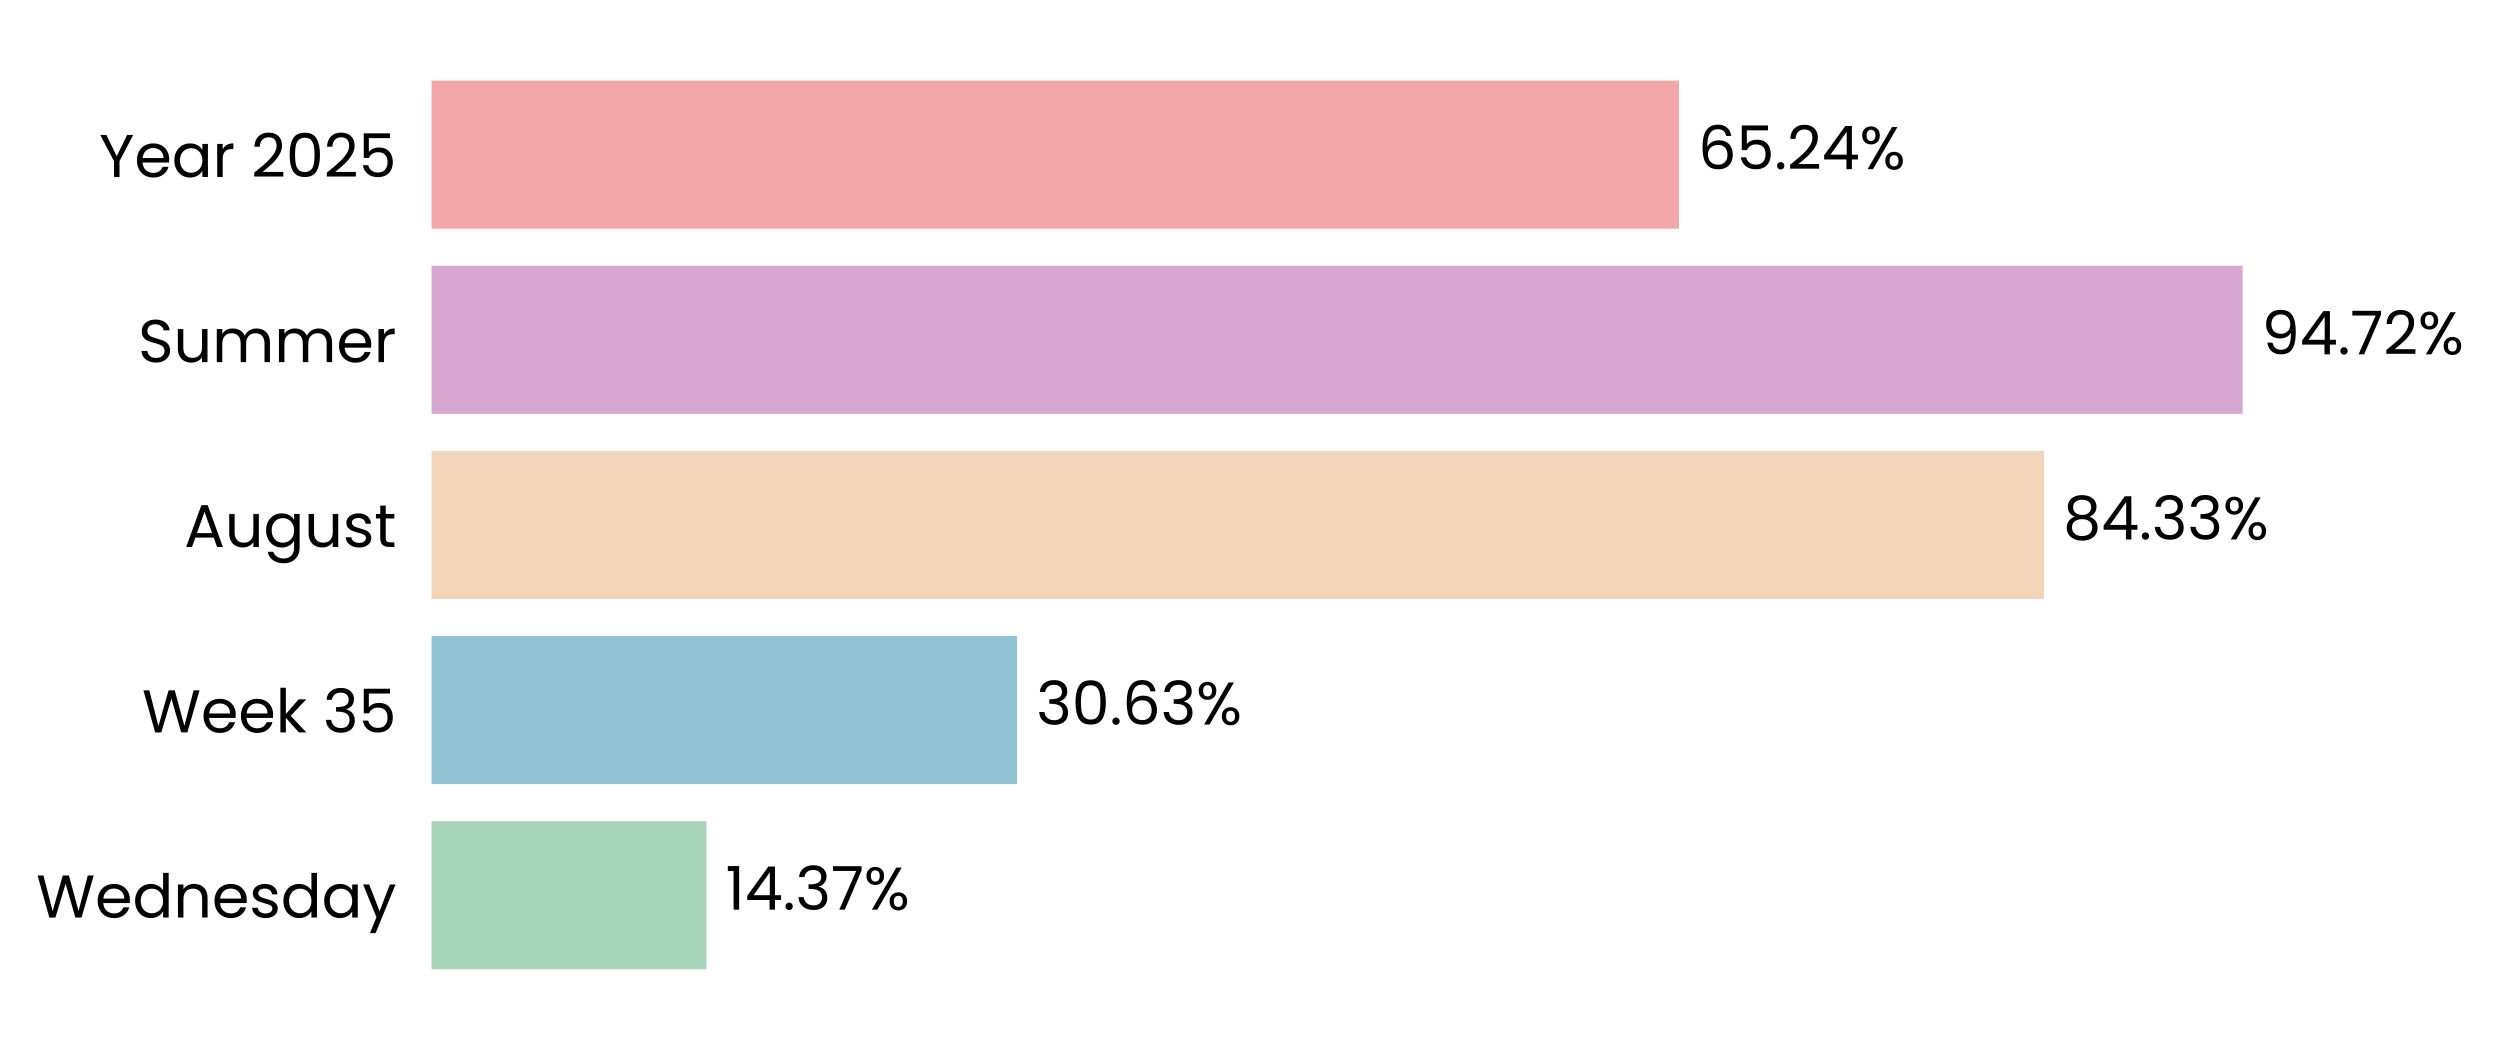
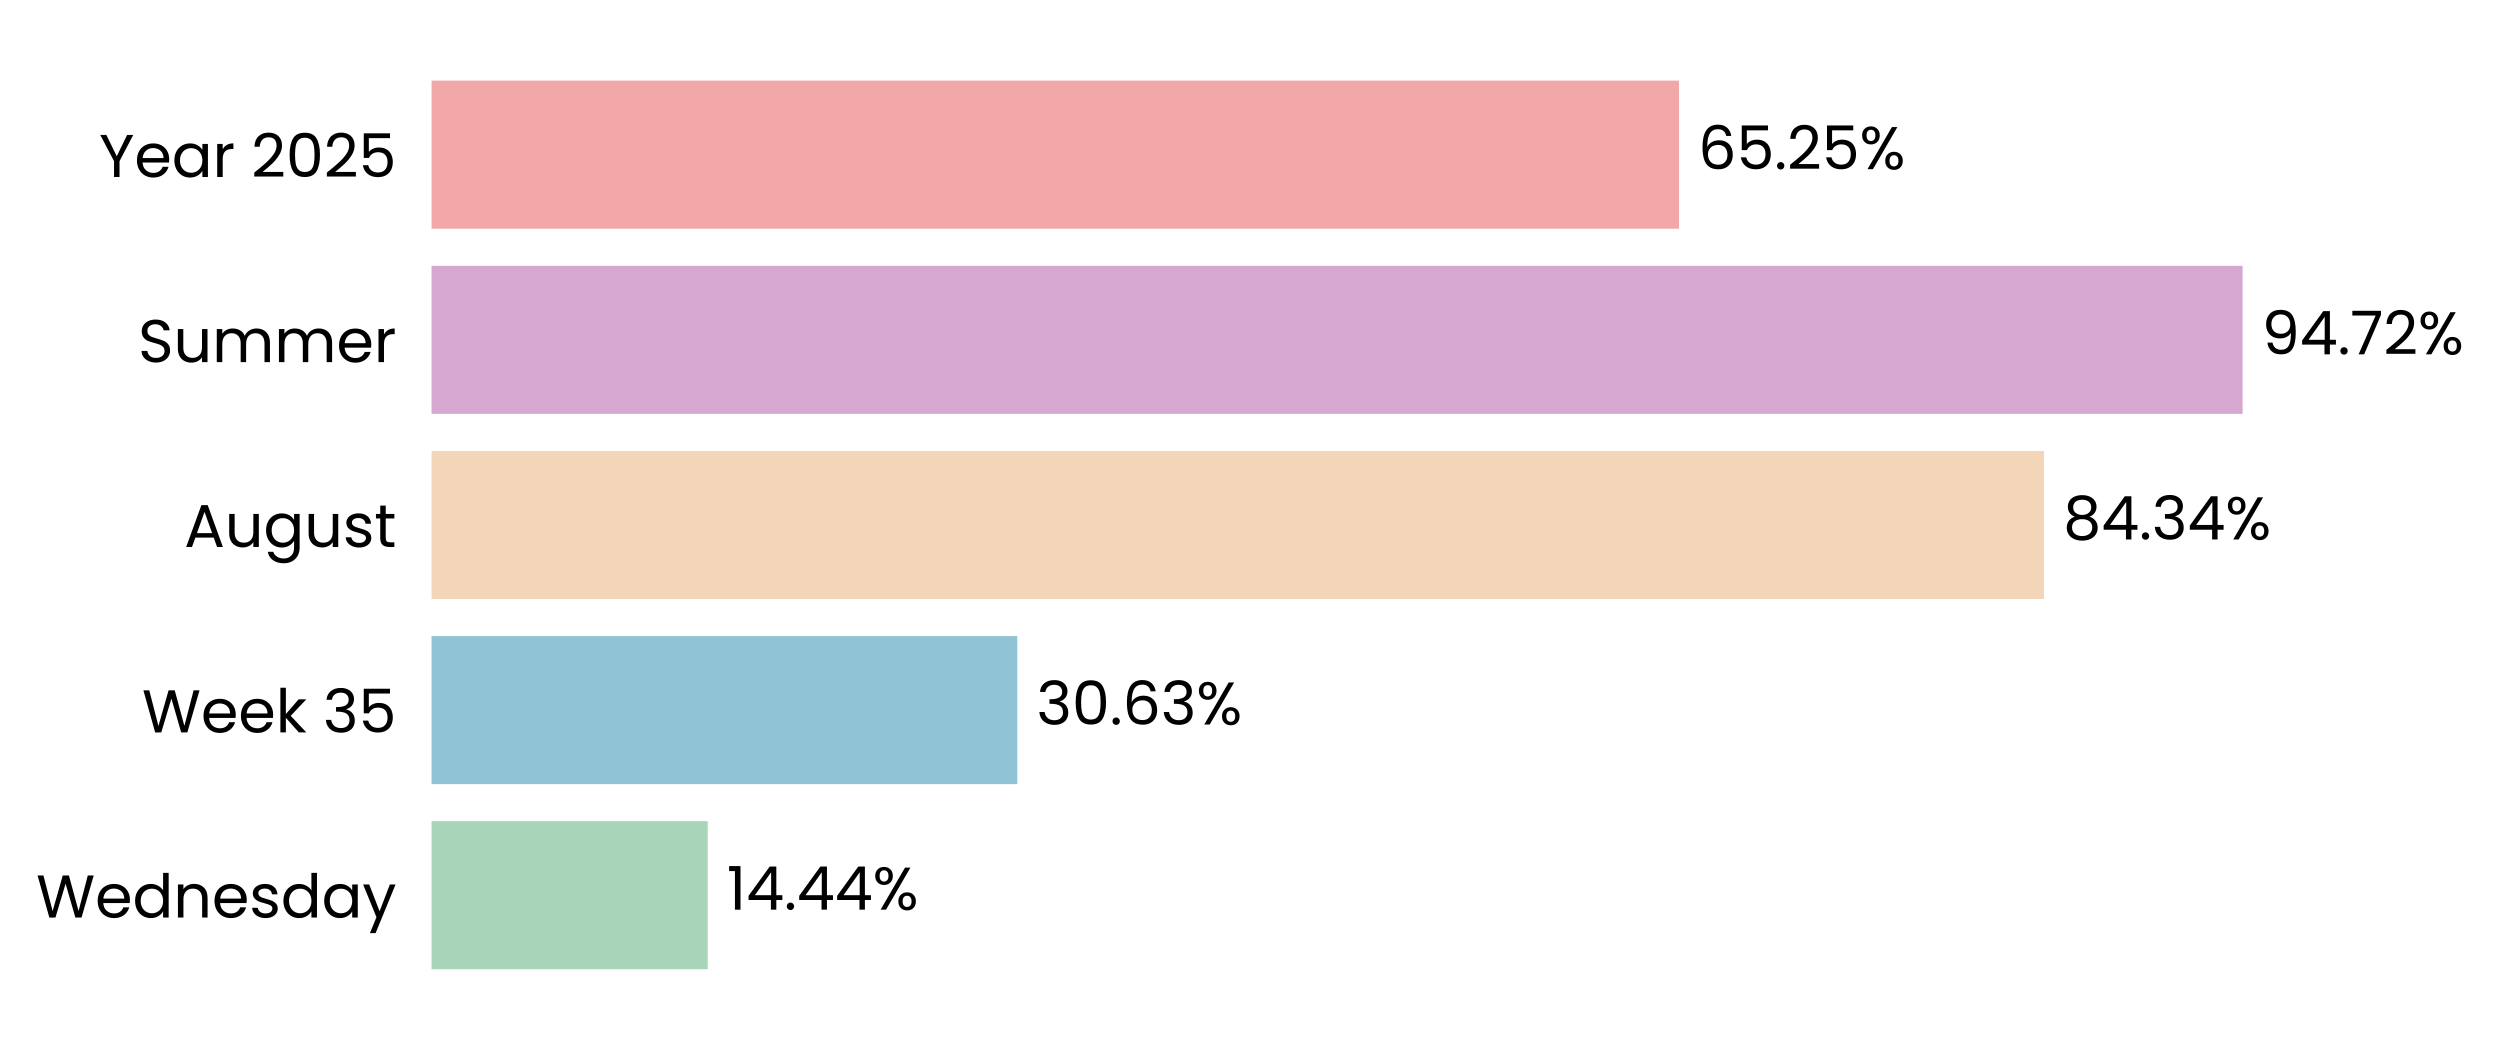
<svg xmlns="http://www.w3.org/2000/svg" xmlns:xlink="http://www.w3.org/1999/xlink" width="497.187pt" height="208.8pt" viewBox="0 0 497.187 208.8" version="1.1">
  <defs>
    <style type="text/css">*{stroke-linejoin: round; stroke-linecap: butt}</style>
  </defs>
  <g id="figure_1">
    <g id="patch_1">
      <path d="M 0 208.8  L 497.187 208.8  L 497.187 0  L 0 0  L 0 208.8  z " style="fill: none" />
    </g>
    <g id="axes_1">
      <g id="patch_2">
-         <path d="M 85.825 201.6  L 466.067 201.6  L 466.067 7.2  L 85.825 7.2  L 85.825 201.6  z " style="fill: none" />
+         <path d="M 85.825 201.6  L 466.064 201.6  L 466.064 7.2  L 85.825 7.2  L 85.825 201.6  z " style="fill: none" />
      </g>
      <g id="patch_3">
-         <path d="M 85.825 192.764  L 140.485 192.764  L 140.485 163.309  L 85.825 163.309  z " clip-path="url(#p17bc802ea3)" style="fill: #a8d5ba" />
+         <path d="M 85.825 192.764  L 140.748 192.764  L 140.748 163.309  L 85.825 163.309  z " clip-path="url(#pd7a8588140)" style="fill: #a8d5ba" />
      </g>
      <g id="patch_4">
-         <path d="M 85.825 155.945  L 202.274 155.945  L 202.274 126.491  L 85.825 126.491  z " clip-path="url(#p17bc802ea3)" style="fill: #90c3d4" />
+         <path d="M 85.825 155.945  L 202.311 155.945  L 202.311 126.491  L 85.825 126.491  z " clip-path="url(#pd7a8588140)" style="fill: #90c3d4" />
      </g>
      <g id="patch_5">
-         <path d="M 85.825 119.127  L 406.501 119.127  L 406.501 89.673  L 85.825 89.673  z " clip-path="url(#p17bc802ea3)" style="fill: #f3d6ba" />
+         <path d="M 85.825 119.127  L 406.507 119.127  L 406.507 89.673  L 85.825 89.673  z " clip-path="url(#pd7a8588140)" style="fill: #f3d6ba" />
      </g>
      <g id="patch_6">
-         <path d="M 85.825 82.309  L 445.996 82.309  L 445.996 52.855  L 85.825 52.855  z " clip-path="url(#p17bc802ea3)" style="fill: #d6a8d1" />
+         <path d="M 85.825 82.309  L 445.996 82.309  L 445.996 52.855  L 85.825 52.855  z " clip-path="url(#pd7a8588140)" style="fill: #d6a8d1" />
      </g>
      <g id="patch_7">
-         <path d="M 85.825 45.491  L 333.913 45.491  L 333.913 16.036  L 85.825 16.036  z " clip-path="url(#p17bc802ea3)" style="fill: #f2a8a8" />
+         <path d="M 85.825 45.491  L 333.912 45.491  L 333.912 16.036  L 85.825 16.036  z " clip-path="url(#pd7a8588140)" style="fill: #f2a8a8" />
      </g>
      <g id="matplotlib.axis_1">
        <g id="ytick_1">
          <g id="text_1">
            <g transform="translate(7.2 182.4764) scale(0.12 -0.12)">
              <defs>
                <path id="Poppins-Regular-57" d="M 6099 4461  L 4806 0  L 4154 0  L 3117 3590  L 2042 0  L 1395 -6  L 147 4461  L 768 4461  L 1741 678  L 2816 4461  L 3469 4461  L 4493 691  L 5472 4461  L 6099 4461  z " transform="scale(0.015625)" />
                <path id="Poppins-Regular-65" d="M 3693 1888  Q 3693 1722 3674 1536  L 870 1536  Q 902 1018 1225 726  Q 1549 435 2010 435  Q 2387 435 2640 611  Q 2893 787 2995 1082  L 3622 1082  Q 3482 576 3059 259  Q 2637 -58 2010 -58  Q 1510 -58 1116 166  Q 723 390 499 803  Q 275 1216 275 1760  Q 275 2304 492 2713  Q 710 3123 1104 3344  Q 1498 3565 2010 3565  Q 2509 3565 2893 3347  Q 3277 3130 3485 2749  Q 3693 2368 3693 1888  z M 3091 2010  Q 3091 2342 2944 2582  Q 2797 2822 2544 2947  Q 2291 3072 1984 3072  Q 1542 3072 1232 2790  Q 922 2509 877 2010  L 3091 2010  z " transform="scale(0.015625)" />
                <path id="Poppins-Regular-64" d="M 275 1766  Q 275 2304 492 2710  Q 710 3117 1091 3341  Q 1472 3565 1946 3565  Q 2355 3565 2707 3376  Q 3059 3187 3245 2880  L 3245 4736  L 3834 4736  L 3834 0  L 3245 0  L 3245 659  Q 3072 346 2733 144  Q 2394 -58 1939 -58  Q 1472 -58 1091 172  Q 710 403 492 819  Q 275 1235 275 1766  z M 3245 1760  Q 3245 2157 3085 2451  Q 2925 2746 2653 2902  Q 2381 3059 2054 3059  Q 1728 3059 1459 2905  Q 1190 2752 1030 2457  Q 870 2163 870 1766  Q 870 1363 1030 1065  Q 1190 768 1459 611  Q 1728 454 2054 454  Q 2381 454 2653 611  Q 2925 768 3085 1065  Q 3245 1363 3245 1760  z " transform="scale(0.015625)" />
                <path id="Poppins-Regular-6e" d="M 2202 3571  Q 2842 3571 3238 3184  Q 3635 2797 3635 2067  L 3635 0  L 3059 0  L 3059 1984  Q 3059 2509 2796 2787  Q 2534 3066 2080 3066  Q 1619 3066 1347 2778  Q 1075 2490 1075 1939  L 1075 0  L 493 0  L 493 3507  L 1075 3507  L 1075 3008  Q 1248 3277 1545 3424  Q 1843 3571 2202 3571  z " transform="scale(0.015625)" />
                <path id="Poppins-Regular-73" d="M 1734 -58  Q 1331 -58 1011 80  Q 691 218 505 464  Q 320 710 301 1030  L 902 1030  Q 928 768 1149 601  Q 1370 435 1728 435  Q 2061 435 2253 582  Q 2445 730 2445 954  Q 2445 1184 2240 1296  Q 2035 1408 1606 1517  Q 1216 1619 969 1724  Q 723 1830 547 2038  Q 371 2246 371 2586  Q 371 2854 531 3078  Q 691 3302 985 3433  Q 1280 3565 1658 3565  Q 2240 3565 2598 3270  Q 2957 2976 2982 2464  L 2400 2464  Q 2381 2739 2179 2905  Q 1978 3072 1638 3072  Q 1325 3072 1139 2937  Q 954 2803 954 2586  Q 954 2413 1066 2301  Q 1178 2189 1347 2121  Q 1517 2054 1818 1971  Q 2195 1869 2432 1769  Q 2669 1670 2838 1472  Q 3008 1274 3014 954  Q 3014 666 2854 435  Q 2694 205 2403 73  Q 2112 -58 1734 -58  z " transform="scale(0.015625)" />
                <path id="Poppins-Regular-61" d="M 275 1766  Q 275 2304 492 2710  Q 710 3117 1091 3341  Q 1472 3565 1939 3565  Q 2400 3565 2739 3366  Q 3078 3168 3245 2867  L 3245 3507  L 3834 3507  L 3834 0  L 3245 0  L 3245 653  Q 3072 346 2729 144  Q 2387 -58 1933 -58  Q 1466 -58 1088 172  Q 710 403 492 819  Q 275 1235 275 1766  z M 3245 1760  Q 3245 2157 3085 2451  Q 2925 2746 2653 2902  Q 2381 3059 2054 3059  Q 1728 3059 1459 2905  Q 1190 2752 1030 2457  Q 870 2163 870 1766  Q 870 1363 1030 1065  Q 1190 768 1459 611  Q 1728 454 2054 454  Q 2381 454 2653 611  Q 2925 768 3085 1065  Q 3245 1363 3245 1760  z " transform="scale(0.015625)" />
                <path id="Poppins-Regular-79" d="M 3514 3507  L 1402 -1651  L 800 -1651  L 1491 38  L 77 3507  L 723 3507  L 1824 666  L 2912 3507  L 3514 3507  z " transform="scale(0.015625)" />
              </defs>
              <use xlink:href="#Poppins-Regular-57" />
              <use xlink:href="#Poppins-Regular-65" transform="translate(97.59999 0)" />
              <use xlink:href="#Poppins-Regular-64" transform="translate(159.6 0)" />
              <use xlink:href="#Poppins-Regular-6e" transform="translate(227.2 0)" />
              <use xlink:href="#Poppins-Regular-65" transform="translate(291.2 0)" />
              <use xlink:href="#Poppins-Regular-73" transform="translate(353.1999 0)" />
              <use xlink:href="#Poppins-Regular-64" transform="translate(405.3999 0)" />
              <use xlink:href="#Poppins-Regular-61" transform="translate(472.9999 0)" />
              <use xlink:href="#Poppins-Regular-79" transform="translate(540.5999 0)" />
            </g>
          </g>
        </g>
        <g id="ytick_2">
          <g id="text_2">
            <g transform="translate(28.245 145.6582) scale(0.12 -0.12)">
              <defs>
                <path id="Poppins-Regular-6b" d="M 2451 0  L 1075 1549  L 1075 0  L 493 0  L 493 4736  L 1075 4736  L 1075 1952  L 2426 3507  L 3238 3507  L 1587 1760  L 3245 0  L 2451 0  z " transform="scale(0.015625)" />
                <path id="Poppins-Regular-20" transform="scale(0.015625)" />
                <path id="Poppins-Regular-33" d="M 384 3462  Q 429 4051 838 4384  Q 1248 4717 1901 4717  Q 2336 4717 2653 4560  Q 2970 4403 3133 4134  Q 3296 3866 3296 3526  Q 3296 3130 3069 2842  Q 2842 2554 2477 2470  L 2477 2438  Q 2893 2336 3136 2035  Q 3379 1734 3379 1248  Q 3379 883 3212 592  Q 3046 301 2713 134  Q 2381 -32 1914 -32  Q 1235 -32 800 323  Q 365 678 314 1331  L 877 1331  Q 922 947 1190 704  Q 1459 461 1907 461  Q 2355 461 2588 694  Q 2822 928 2822 1299  Q 2822 1779 2502 1990  Q 2182 2202 1536 2202  L 1389 2202  L 1389 2688  L 1542 2688  Q 2131 2694 2432 2883  Q 2733 3072 2733 3469  Q 2733 3808 2512 4013  Q 2291 4218 1882 4218  Q 1485 4218 1241 4013  Q 998 3808 954 3462  L 384 3462  z " transform="scale(0.015625)" />
                <path id="Poppins-Regular-35" d="M 3347 4122  L 1101 4122  L 1101 2662  Q 1248 2867 1536 2998  Q 1824 3130 2157 3130  Q 2688 3130 3021 2909  Q 3354 2688 3498 2339  Q 3642 1990 3642 1600  Q 3642 1139 3469 774  Q 3296 410 2941 198  Q 2586 -13 2061 -13  Q 1389 -13 973 332  Q 557 678 467 1254  L 1037 1254  Q 1120 890 1389 685  Q 1658 480 2067 480  Q 2573 480 2829 784  Q 3085 1088 3085 1587  Q 3085 2086 2829 2358  Q 2573 2630 2074 2630  Q 1734 2630 1481 2467  Q 1229 2304 1114 2022  L 563 2022  L 563 4634  L 3347 4634  L 3347 4122  z " transform="scale(0.015625)" />
              </defs>
              <use xlink:href="#Poppins-Regular-57" />
              <use xlink:href="#Poppins-Regular-65" transform="translate(97.59999 0)" />
              <use xlink:href="#Poppins-Regular-65" transform="translate(159.6 0)" />
              <use xlink:href="#Poppins-Regular-6b" transform="translate(221.6 0)" />
              <use xlink:href="#Poppins-Regular-20" transform="translate(273.0999 0)" />
              <use xlink:href="#Poppins-Regular-33" transform="translate(299.7999 0)" />
              <use xlink:href="#Poppins-Regular-35" transform="translate(358.6999 0)" />
            </g>
          </g>
        </g>
        <g id="ytick_3">
          <g id="text_3">
            <g transform="translate(36.63188 108.78) scale(0.12 -0.12)">
              <defs>
                <path id="Poppins-Regular-41" d="M 3130 992  L 1184 992  L 826 0  L 211 0  L 1824 4435  L 2496 4435  L 4102 0  L 3488 0  L 3130 992  z M 2963 1466  L 2157 3718  L 1350 1466  L 2963 1466  z " transform="scale(0.015625)" />
                <path id="Poppins-Regular-75" d="M 3603 3507  L 3603 0  L 3021 0  L 3021 518  Q 2854 250 2556 99  Q 2259 -51 1901 -51  Q 1491 -51 1164 118  Q 838 288 649 627  Q 461 966 461 1453  L 461 3507  L 1037 3507  L 1037 1530  Q 1037 1011 1299 732  Q 1562 454 2016 454  Q 2483 454 2752 742  Q 3021 1030 3021 1581  L 3021 3507  L 3603 3507  z " transform="scale(0.015625)" />
                <path id="Poppins-Regular-67" d="M 1939 3565  Q 2394 3565 2736 3366  Q 3078 3168 3245 2867  L 3245 3507  L 3834 3507  L 3834 -77  Q 3834 -557 3629 -931  Q 3424 -1306 3043 -1517  Q 2662 -1728 2157 -1728  Q 1466 -1728 1005 -1401  Q 544 -1075 461 -512  L 1037 -512  Q 1133 -832 1433 -1027  Q 1734 -1222 2157 -1222  Q 2637 -1222 2941 -921  Q 3245 -621 3245 -77  L 3245 659  Q 3072 352 2733 147  Q 2394 -58 1939 -58  Q 1472 -58 1091 172  Q 710 403 492 819  Q 275 1235 275 1766  Q 275 2304 492 2710  Q 710 3117 1091 3341  Q 1472 3565 1939 3565  z M 3245 1760  Q 3245 2157 3085 2451  Q 2925 2746 2653 2902  Q 2381 3059 2054 3059  Q 1728 3059 1459 2905  Q 1190 2752 1030 2457  Q 870 2163 870 1766  Q 870 1363 1030 1065  Q 1190 768 1459 611  Q 1728 454 2054 454  Q 2381 454 2653 611  Q 2925 768 3085 1065  Q 3245 1363 3245 1760  z " transform="scale(0.015625)" />
                <path id="Poppins-Regular-74" d="M 1203 3027  L 1203 960  Q 1203 704 1312 598  Q 1421 493 1690 493  L 2118 493  L 2118 0  L 1594 0  Q 1107 0 864 224  Q 621 448 621 960  L 621 3027  L 166 3027  L 166 3507  L 621 3507  L 621 4390  L 1203 4390  L 1203 3507  L 2118 3507  L 2118 3027  L 1203 3027  z " transform="scale(0.015625)" />
              </defs>
              <use xlink:href="#Poppins-Regular-41" />
              <use xlink:href="#Poppins-Regular-75" transform="translate(67.39999 0)" />
              <use xlink:href="#Poppins-Regular-67" transform="translate(131.4 0)" />
              <use xlink:href="#Poppins-Regular-75" transform="translate(199 0)" />
              <use xlink:href="#Poppins-Regular-73" transform="translate(263 0)" />
              <use xlink:href="#Poppins-Regular-74" transform="translate(315.2 0)" />
            </g>
          </g>
        </g>
        <g id="ytick_4">
          <g id="text_4">
            <g transform="translate(27.465 72.02182) scale(0.12 -0.12)">
              <defs>
                <path id="Poppins-Regular-53" d="M 1907 -45  Q 1466 -45 1117 112  Q 768 269 569 547  Q 371 826 365 1190  L 986 1190  Q 1018 877 1245 662  Q 1472 448 1907 448  Q 2323 448 2563 656  Q 2803 864 2803 1190  Q 2803 1446 2662 1606  Q 2522 1766 2310 1849  Q 2099 1933 1741 2029  Q 1299 2144 1033 2259  Q 768 2374 579 2620  Q 390 2867 390 3283  Q 390 3648 576 3929  Q 762 4211 1098 4364  Q 1434 4518 1869 4518  Q 2496 4518 2896 4204  Q 3296 3891 3347 3373  L 2707 3373  Q 2675 3629 2438 3824  Q 2202 4019 1811 4019  Q 1446 4019 1216 3830  Q 986 3642 986 3302  Q 986 3059 1123 2905  Q 1261 2752 1462 2672  Q 1664 2592 2029 2490  Q 2470 2368 2739 2249  Q 3008 2131 3200 1884  Q 3392 1638 3392 1216  Q 3392 890 3219 602  Q 3046 314 2707 134  Q 2368 -45 1907 -45  z " transform="scale(0.015625)" />
                <path id="Poppins-Regular-6d" d="M 4710 3571  Q 5120 3571 5440 3401  Q 5760 3232 5945 2893  Q 6131 2554 6131 2067  L 6131 0  L 5555 0  L 5555 1984  Q 5555 2509 5296 2787  Q 5037 3066 4595 3066  Q 4141 3066 3872 2774  Q 3603 2483 3603 1933  L 3603 0  L 3027 0  L 3027 1984  Q 3027 2509 2768 2787  Q 2509 3066 2067 3066  Q 1613 3066 1344 2774  Q 1075 2483 1075 1933  L 1075 0  L 493 0  L 493 3507  L 1075 3507  L 1075 3002  Q 1248 3277 1539 3424  Q 1830 3571 2182 3571  Q 2624 3571 2963 3372  Q 3302 3174 3469 2790  Q 3616 3162 3955 3366  Q 4294 3571 4710 3571  z " transform="scale(0.015625)" />
                <path id="Poppins-Regular-72" d="M 1075 2938  Q 1229 3238 1513 3404  Q 1798 3571 2208 3571  L 2208 2970  L 2054 2970  Q 1075 2970 1075 1907  L 1075 0  L 493 0  L 493 3507  L 1075 3507  L 1075 2938  z " transform="scale(0.015625)" />
              </defs>
              <use xlink:href="#Poppins-Regular-53" />
              <use xlink:href="#Poppins-Regular-75" transform="translate(58.7 0)" />
              <use xlink:href="#Poppins-Regular-6d" transform="translate(122.7 0)" />
              <use xlink:href="#Poppins-Regular-6d" transform="translate(225.7 0)" />
              <use xlink:href="#Poppins-Regular-65" transform="translate(328.7 0)" />
              <use xlink:href="#Poppins-Regular-72" transform="translate(390.6999 0)" />
            </g>
          </g>
        </g>
        <g id="ytick_5">
          <g id="text_5">
            <g transform="translate(19.71375 35.20364) scale(0.12 -0.12)">
              <defs>
                <path id="Poppins-Regular-59" d="M 3616 4461  L 2163 1683  L 2163 0  L 1581 0  L 1581 1683  L 122 4461  L 768 4461  L 1869 2202  L 2970 4461  L 3616 4461  z " transform="scale(0.015625)" />
                <path id="Poppins-Regular-32" d="M 326 467  Q 1139 1120 1600 1539  Q 2061 1958 2377 2416  Q 2694 2874 2694 3315  Q 2694 3731 2492 3971  Q 2291 4211 1843 4211  Q 1408 4211 1168 3939  Q 928 3667 909 3213  L 346 3213  Q 371 3930 780 4320  Q 1190 4710 1837 4710  Q 2496 4710 2883 4345  Q 3270 3981 3270 3341  Q 3270 2810 2953 2307  Q 2637 1805 2233 1424  Q 1830 1043 1203 538  L 3405 538  L 3405 51  L 326 51  L 326 467  z " transform="scale(0.015625)" />
                <path id="Poppins-Regular-30" d="M 397 2362  Q 397 3462 755 4080  Q 1114 4698 2010 4698  Q 2899 4698 3257 4080  Q 3616 3462 3616 2362  Q 3616 1242 3257 621  Q 2899 0 2010 0  Q 1114 0 755 621  Q 397 1242 397 2362  z M 3040 2362  Q 3040 2918 2966 3305  Q 2893 3693 2665 3929  Q 2438 4166 2010 4166  Q 1574 4166 1347 3929  Q 1120 3693 1046 3305  Q 973 2918 973 2362  Q 973 1786 1046 1395  Q 1120 1005 1347 768  Q 1574 531 2010 531  Q 2438 531 2665 768  Q 2893 1005 2966 1395  Q 3040 1786 3040 2362  z " transform="scale(0.015625)" />
              </defs>
              <use xlink:href="#Poppins-Regular-59" />
              <use xlink:href="#Poppins-Regular-65" transform="translate(58.39999 0)" />
              <use xlink:href="#Poppins-Regular-61" transform="translate(120.4 0)" />
              <use xlink:href="#Poppins-Regular-72" transform="translate(188 0)" />
              <use xlink:href="#Poppins-Regular-20" transform="translate(225.3 0)" />
              <use xlink:href="#Poppins-Regular-32" transform="translate(252 0)" />
              <use xlink:href="#Poppins-Regular-30" transform="translate(309.4999 0)" />
              <use xlink:href="#Poppins-Regular-32" transform="translate(372.2999 0)" />
              <use xlink:href="#Poppins-Regular-35" transform="translate(429.7999 0)" />
            </g>
          </g>
        </g>
      </g>
      <g id="text_6">
-         <g transform="translate(144.2872 180.9164) scale(0.12 -0.12)">
+         <g transform="translate(144.5508 180.9164) scale(0.12 -0.12)">
          <defs>
            <path id="Poppins-Regular-31" d="M 243 4096  L 243 4627  L 1446 4627  L 1446 0  L 858 0  L 858 4096  L 243 4096  z " transform="scale(0.015625)" />
            <path id="Poppins-Regular-34" d="M 256 1030  L 256 1472  L 2502 4582  L 3200 4582  L 3200 1536  L 3840 1536  L 3840 1030  L 3200 1030  L 3200 0  L 2624 0  L 2624 1030  L 256 1030  z M 2650 3974  L 928 1536  L 2650 1536  L 2650 3974  z " transform="scale(0.015625)" />
            <path id="Poppins-Regular-2e" d="M 678 -38  Q 512 -38 397 77  Q 282 192 282 358  Q 282 525 397 640  Q 512 755 678 755  Q 838 755 950 640  Q 1062 525 1062 358  Q 1062 192 950 77  Q 838 -38 678 -38  z " transform="scale(0.015625)" />
-             <path id="Poppins-Regular-37" d="M 3245 4173  L 1466 0  L 877 0  L 2682 4115  L 211 4115  L 211 4614  L 3245 4614  L 3245 4173  z " transform="scale(0.015625)" />
            <path id="Poppins-Regular-25" d="M 269 3584  Q 269 4019 531 4278  Q 794 4538 1203 4538  Q 1613 4538 1875 4278  Q 2138 4019 2138 3584  Q 2138 3142 1875 2883  Q 1613 2624 1203 2624  Q 794 2624 531 2883  Q 269 3142 269 3584  z M 4006 4467  L 1414 0  L 838 0  L 3430 4467  L 4006 4467  z M 1203 4179  Q 986 4179 861 4028  Q 736 3878 736 3584  Q 736 3290 861 3136  Q 986 2982 1203 2982  Q 1421 2982 1549 3139  Q 1677 3296 1677 3584  Q 1677 3878 1549 4028  Q 1421 4179 1203 4179  z M 2720 883  Q 2720 1325 2982 1584  Q 3245 1843 3654 1843  Q 4064 1843 4323 1584  Q 4582 1325 4582 883  Q 4582 448 4323 185  Q 4064 -77 3654 -77  Q 3245 -77 2982 182  Q 2720 442 2720 883  z M 3648 1478  Q 3430 1478 3302 1328  Q 3174 1178 3174 883  Q 3174 595 3302 444  Q 3430 294 3648 294  Q 3866 294 3994 444  Q 4122 595 4122 883  Q 4122 1178 3994 1328  Q 3866 1478 3648 1478  z " transform="scale(0.015625)" />
          </defs>
          <use xlink:href="#Poppins-Regular-31" />
          <use xlink:href="#Poppins-Regular-34" transform="translate(31.99998 0)" />
          <use xlink:href="#Poppins-Regular-2e" transform="translate(94.89998 0)" />
-           <use xlink:href="#Poppins-Regular-33" transform="translate(115.9 0)" />
-           <use xlink:href="#Poppins-Regular-37" transform="translate(174.8 0)" />
-           <use xlink:href="#Poppins-Regular-25" transform="translate(229.3999 0)" />
+           <use xlink:href="#Poppins-Regular-34" transform="translate(115.9 0)" />
+           <use xlink:href="#Poppins-Regular-34" transform="translate(178.8 0)" />
+           <use xlink:href="#Poppins-Regular-25" transform="translate(241.7 0)" />
        </g>
      </g>
      <g id="text_7">
-         <g transform="translate(206.0765 144.0982) scale(0.12 -0.12)">
+         <g transform="translate(206.1133 144.0982) scale(0.12 -0.12)">
          <defs>
            <path id="Poppins-Regular-36" d="M 2976 3526  Q 2835 4237 2099 4237  Q 1530 4237 1248 3798  Q 966 3360 973 2355  Q 1120 2688 1462 2877  Q 1805 3066 2227 3066  Q 2886 3066 3280 2656  Q 3674 2246 3674 1523  Q 3674 1088 3504 742  Q 3334 397 2992 192  Q 2650 -13 2163 -13  Q 1504 -13 1133 281  Q 762 576 614 1094  Q 467 1613 467 2374  Q 467 4723 2106 4723  Q 2733 4723 3091 4384  Q 3450 4045 3514 3526  L 2976 3526  z M 2106 2573  Q 1830 2573 1587 2461  Q 1344 2349 1193 2121  Q 1043 1894 1043 1568  Q 1043 1082 1324 778  Q 1606 474 2131 474  Q 2579 474 2844 752  Q 3110 1030 3110 1504  Q 3110 2003 2854 2288  Q 2598 2573 2106 2573  z " transform="scale(0.015625)" />
          </defs>
          <use xlink:href="#Poppins-Regular-33" />
          <use xlink:href="#Poppins-Regular-30" transform="translate(58.89999 0)" />
          <use xlink:href="#Poppins-Regular-2e" transform="translate(121.7 0)" />
          <use xlink:href="#Poppins-Regular-36" transform="translate(142.7 0)" />
          <use xlink:href="#Poppins-Regular-33" transform="translate(206.2 0)" />
          <use xlink:href="#Poppins-Regular-25" transform="translate(265.0999 0)" />
        </g>
      </g>
      <g id="text_8">
-         <g transform="translate(410.3032 107.28) scale(0.12 -0.12)">
+         <g transform="translate(410.3092 107.28) scale(0.12 -0.12)">
          <defs>
            <path id="Poppins-Regular-38" d="M 1242 2406  Q 883 2547 691 2816  Q 499 3085 499 3469  Q 499 3814 672 4092  Q 845 4371 1187 4534  Q 1530 4698 2016 4698  Q 2502 4698 2844 4534  Q 3187 4371 3363 4092  Q 3539 3814 3539 3469  Q 3539 3098 3340 2819  Q 3142 2541 2797 2406  Q 3194 2285 3427 1981  Q 3661 1677 3661 1248  Q 3661 832 3456 521  Q 3251 211 2876 41  Q 2502 -128 2016 -128  Q 1530 -128 1162 41  Q 794 211 589 521  Q 384 832 384 1248  Q 384 1677 614 1984  Q 845 2291 1242 2406  z M 2976 3398  Q 2976 3789 2720 4000  Q 2464 4211 2016 4211  Q 1574 4211 1318 4000  Q 1062 3789 1062 3392  Q 1062 3034 1328 2816  Q 1594 2598 2016 2598  Q 2445 2598 2710 2819  Q 2976 3040 2976 3398  z M 2016 2150  Q 1542 2150 1241 1929  Q 941 1709 941 1267  Q 941 858 1232 608  Q 1523 358 2016 358  Q 2509 358 2797 608  Q 3085 858 3085 1267  Q 3085 1696 2790 1923  Q 2496 2150 2016 2150  z " transform="scale(0.015625)" />
          </defs>
          <use xlink:href="#Poppins-Regular-38" />
          <use xlink:href="#Poppins-Regular-34" transform="translate(63.09999 0)" />
          <use xlink:href="#Poppins-Regular-2e" transform="translate(126 0)" />
          <use xlink:href="#Poppins-Regular-33" transform="translate(147 0)" />
-           <use xlink:href="#Poppins-Regular-33" transform="translate(205.9 0)" />
-           <use xlink:href="#Poppins-Regular-25" transform="translate(264.8 0)" />
+           <use xlink:href="#Poppins-Regular-34" transform="translate(205.9 0)" />
+           <use xlink:href="#Poppins-Regular-25" transform="translate(268.8 0)" />
        </g>
      </g>
      <g id="text_9">
        <g transform="translate(449.7982 70.46182) scale(0.12 -0.12)">
          <defs>
            <path id="Poppins-Regular-39" d="M 1146 1242  Q 1210 877 1443 678  Q 1677 480 2074 480  Q 2605 480 2857 896  Q 3110 1312 3098 2298  Q 2963 2010 2649 1846  Q 2336 1683 1952 1683  Q 1523 1683 1187 1859  Q 851 2035 659 2374  Q 467 2714 467 3194  Q 467 3878 864 4297  Q 1261 4717 1990 4717  Q 2886 4717 3248 4134  Q 3610 3552 3610 2400  Q 3610 1594 3466 1069  Q 3322 544 2979 269  Q 2637 -6 2042 -6  Q 1389 -6 1024 346  Q 659 698 608 1242  L 1146 1242  z M 2048 2176  Q 2477 2176 2752 2441  Q 3027 2707 3027 3162  Q 3027 3642 2758 3936  Q 2490 4230 2003 4230  Q 1555 4230 1289 3948  Q 1024 3667 1024 3206  Q 1024 2739 1286 2457  Q 1549 2176 2048 2176  z " transform="scale(0.015625)" />
+             <path id="Poppins-Regular-37" d="M 3245 4173  L 1466 0  L 877 0  L 2682 4115  L 211 4115  L 211 4614  L 3245 4614  L 3245 4173  z " transform="scale(0.015625)" />
          </defs>
          <use xlink:href="#Poppins-Regular-39" />
          <use xlink:href="#Poppins-Regular-34" transform="translate(62.99999 0)" />
          <use xlink:href="#Poppins-Regular-2e" transform="translate(125.9 0)" />
          <use xlink:href="#Poppins-Regular-37" transform="translate(146.9 0)" />
          <use xlink:href="#Poppins-Regular-32" transform="translate(201.5 0)" />
          <use xlink:href="#Poppins-Regular-25" transform="translate(258.9999 0)" />
        </g>
      </g>
      <g id="text_10">
-         <g transform="translate(337.7158 33.64364) scale(0.12 -0.12)">
+         <g transform="translate(337.7145 33.64364) scale(0.12 -0.12)">
          <use xlink:href="#Poppins-Regular-36" />
          <use xlink:href="#Poppins-Regular-35" transform="translate(63.49999 0)" />
          <use xlink:href="#Poppins-Regular-2e" transform="translate(126.3 0)" />
          <use xlink:href="#Poppins-Regular-32" transform="translate(147.3 0)" />
-           <use xlink:href="#Poppins-Regular-34" transform="translate(204.7999 0)" />
-           <use xlink:href="#Poppins-Regular-25" transform="translate(267.6999 0)" />
+           <use xlink:href="#Poppins-Regular-35" transform="translate(204.7999 0)" />
+           <use xlink:href="#Poppins-Regular-25" transform="translate(267.5999 0)" />
        </g>
      </g>
    </g>
  </g>
  <defs>
-     <clipPath id="p17bc802ea3">
-       <rect x="85.825" y="7.2" width="380.242" height="194.4" />
+     <clipPath id="pd7a8588140">
+       <rect x="85.825" y="7.2" width="380.239" height="194.4" />
    </clipPath>
  </defs>
</svg>
